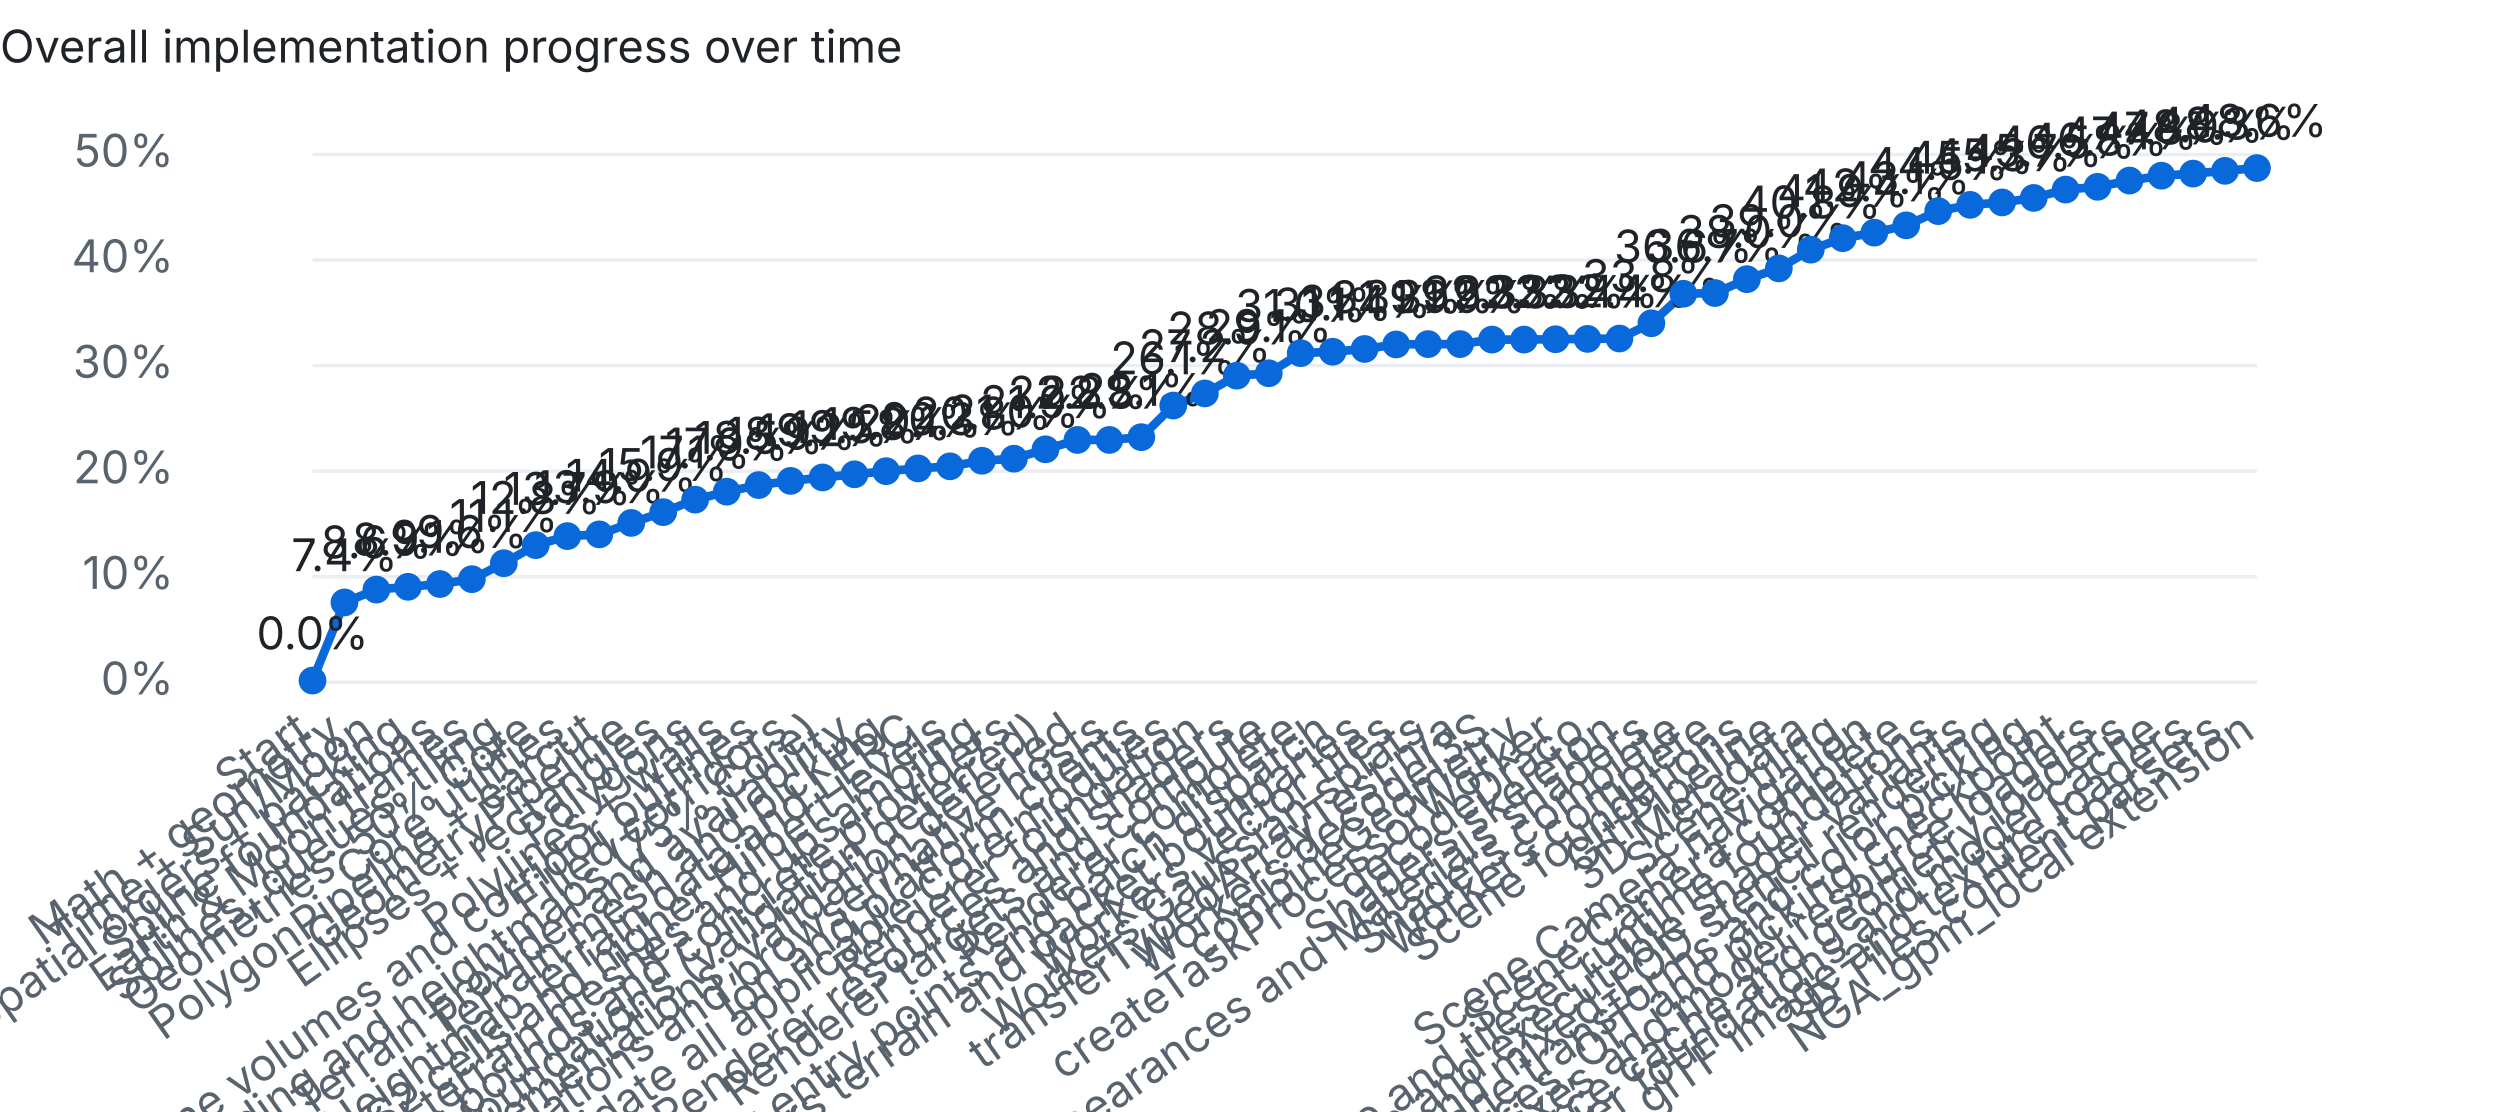
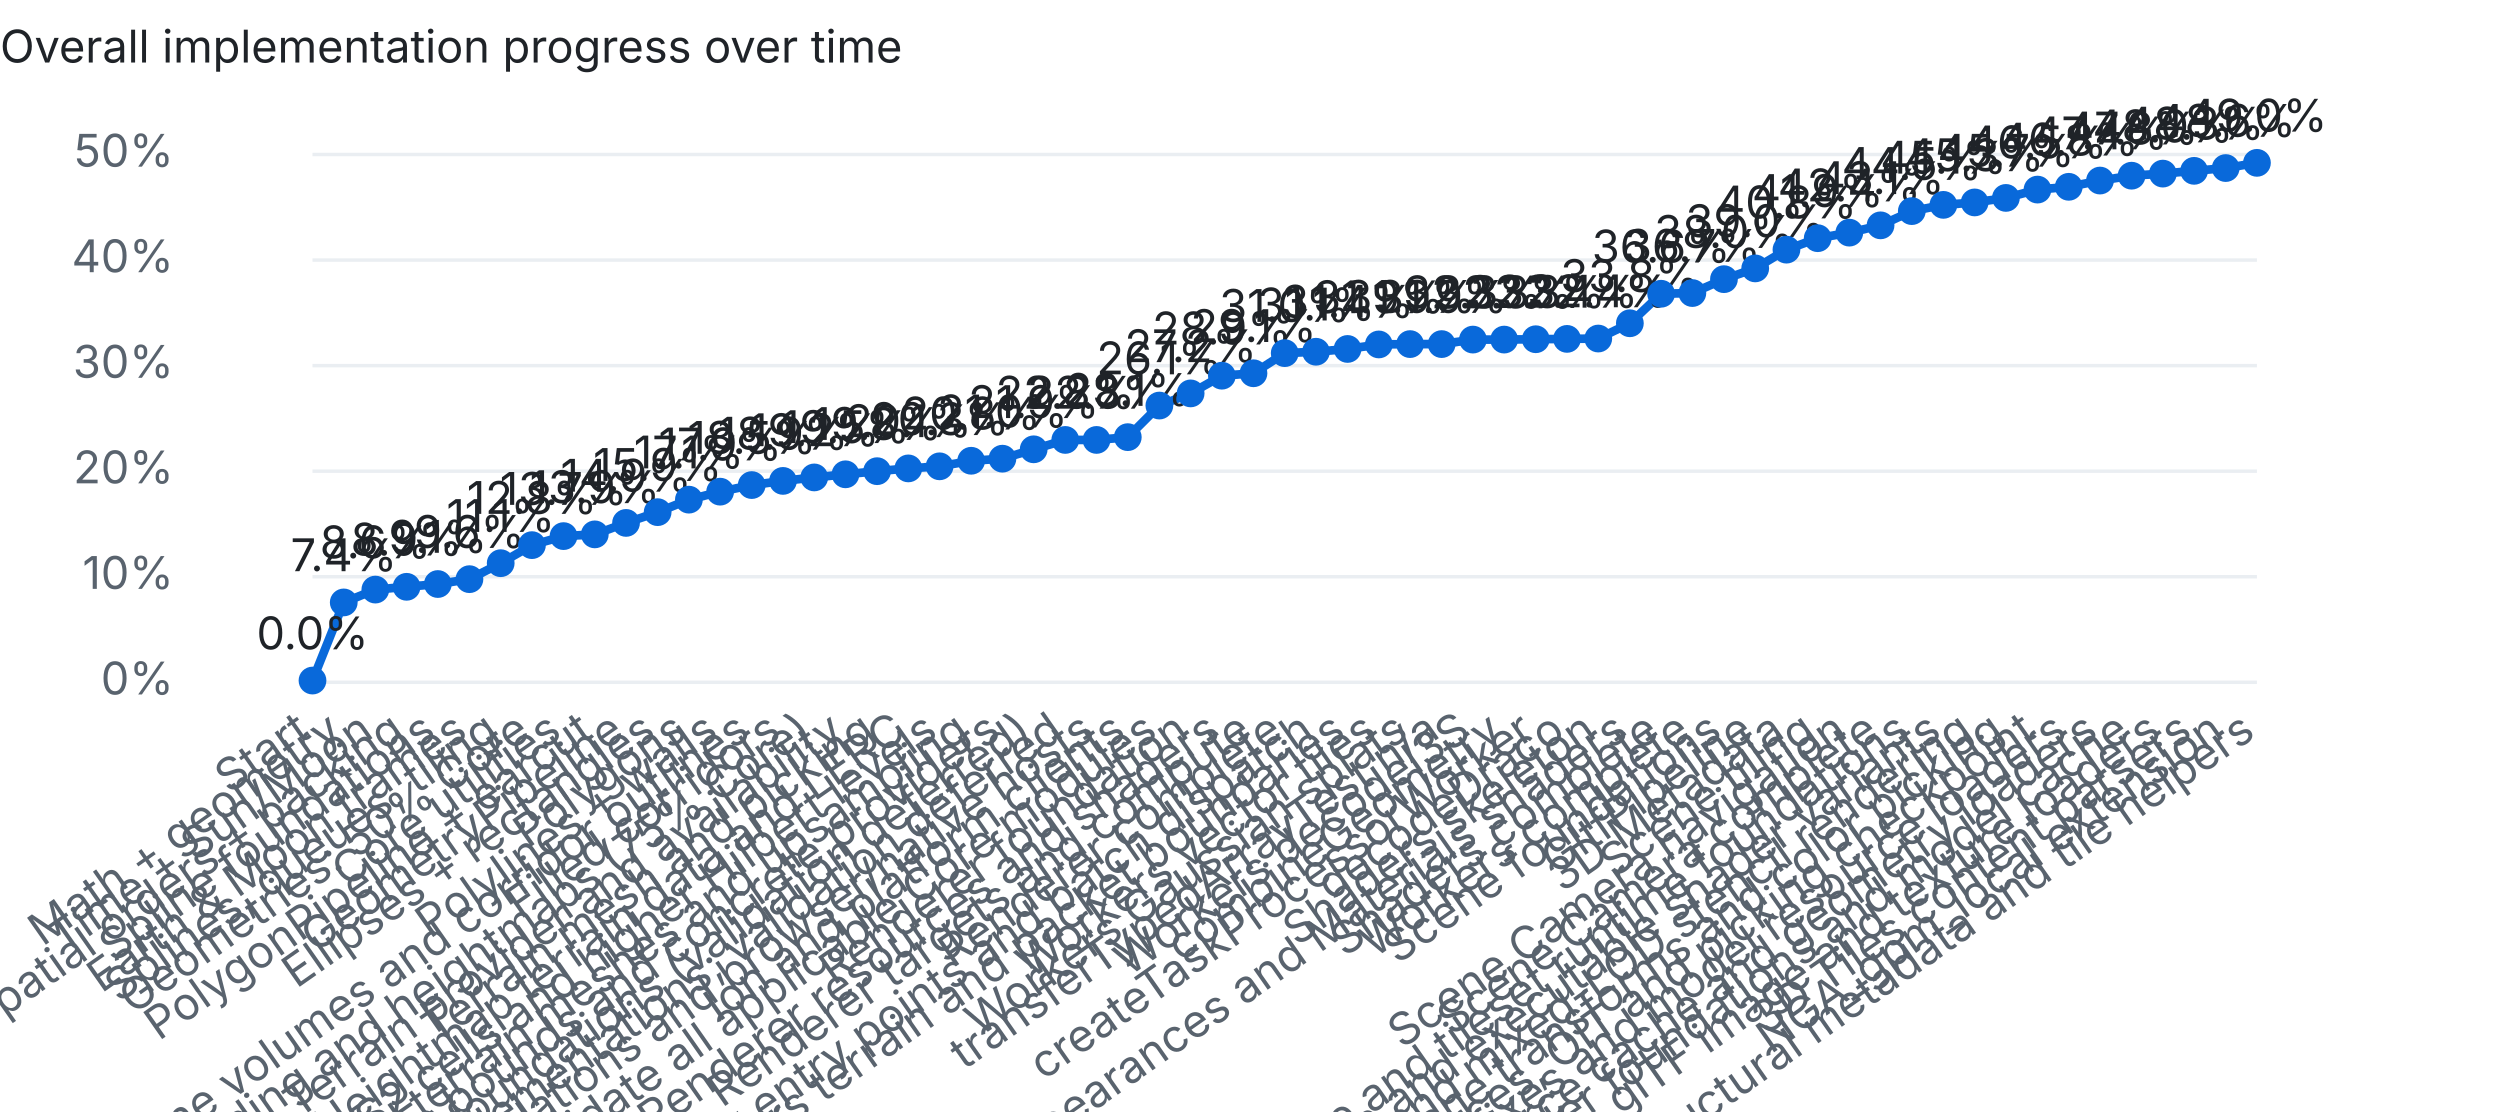
<svg xmlns="http://www.w3.org/2000/svg" width="720" height="320" viewBox="0 0 720 320">
  <style>text{font:13px system-ui,-apple-system,Segoe UI,sans-serif;fill:#1f2328}.dim{fill:#59636e}.bg{fill:#eaeef2}.done{fill:#1a7f37}.part{fill:#d4a72c}.unchecked{fill:#0969da}@media (prefers-color-scheme:dark){text{fill:#e6edf3}.dim{fill:#9198a1}.bg{fill:#30363d}.done{fill:#3fb950}}</style>
  <text x="0" y="18" font-weight="600">Overall implementation progress over time</text>
  <rect class="bg" x="90" y="196.0" width="560" height="1" />
  <text class="dim" x="50" y="200.0" text-anchor="end">0%</text>
  <rect class="bg" x="90" y="165.6" width="560" height="1" />
  <text class="dim" x="50" y="169.6" text-anchor="end">10%</text>
  <rect class="bg" x="90" y="135.2" width="560" height="1" />
  <text class="dim" x="50" y="139.2" text-anchor="end">20%</text>
  <rect class="bg" x="90" y="104.8" width="560" height="1" />
  <text class="dim" x="50" y="108.8" text-anchor="end">30%</text>
  <rect class="bg" x="90" y="74.4" width="560" height="1" />
  <text class="dim" x="50" y="78.4" text-anchor="end">40%</text>
  <rect class="bg" x="90" y="44.0" width="560" height="1" />
  <text class="dim" x="50" y="48.0" text-anchor="end">50%</text>
-   <polyline points="90.0,196.0 99.2,173.5 108.4,169.8 117.5,169.0 126.7,168.2 135.9,166.8 145.1,162.2 154.3,157.0 163.4,154.4 172.6,153.9 181.8,150.6 191.0,147.5 200.2,143.9 209.3,141.6 218.5,139.7 227.7,138.5 236.9,137.5 246.1,136.6 255.2,135.7 264.4,134.9 273.6,134.3 282.8,132.7 292.0,132.1 301.1,129.4 310.3,126.7 319.5,126.7 328.7,125.9 337.9,116.8 347.0,113.3 356.2,108.2 365.4,107.5 374.6,101.7 383.8,101.3 393.0,100.5 402.1,99.2 411.3,99.1 420.5,99.1 429.7,97.8 438.9,97.8 448.0,97.7 457.2,97.6 466.4,97.5 475.6,93.1 484.8,84.6 493.9,84.4 503.1,80.4 512.3,77.3 521.5,71.9 530.7,68.6 539.8,67.0 549.0,64.9 558.2,60.8 567.4,59.0 576.6,58.3 585.7,57.0 594.9,54.6 604.1,53.8 613.3,52.0 622.5,50.6 631.6,50.0 640.8,49.2 650.0,48.4" fill="none" stroke="#0969da" stroke-width="2.5" />
+   <polyline points="90.0,196.0 99.0,173.5 108.1,169.8 117.1,169.0 126.1,168.2 135.2,166.8 144.2,162.2 153.2,157.0 162.3,154.4 171.3,153.9 180.3,150.6 189.4,147.5 198.4,143.9 207.4,141.6 216.5,139.7 225.5,138.5 234.5,137.5 243.5,136.6 252.6,135.7 261.6,134.9 270.6,134.3 279.7,132.7 288.7,132.1 297.7,129.4 306.8,126.7 315.8,126.7 324.8,125.9 333.9,116.8 342.9,113.3 351.9,108.2 361.0,107.5 370.0,101.7 379.0,101.3 388.1,100.5 397.1,99.2 406.1,99.1 415.2,99.1 424.2,97.8 433.2,97.8 442.3,97.7 451.3,97.6 460.3,97.5 469.4,93.1 478.4,84.6 487.4,84.4 496.5,80.4 505.5,77.3 514.5,71.9 523.5,68.6 532.6,67.0 541.6,64.9 550.6,60.8 559.7,59.0 568.7,58.3 577.7,57.0 586.8,54.6 595.8,53.8 604.8,52.0 613.9,50.6 622.9,50.0 631.9,49.2 641.0,48.4 650.0,46.9" fill="none" stroke="#0969da" stroke-width="2.5" />
  <circle class="unchecked" cx="90.0" cy="196.0" r="4" />
  <text class="dim" x="90.0" y="212" text-anchor="end" transform="rotate(-35 90.0 212)">Start</text>
  <text x="90.0" y="187.0" text-anchor="middle">0.0%</text>
-   <circle class="unchecked" cx="99.2" cy="173.5" r="4" />
-   <text class="dim" x="99.2" y="212" text-anchor="end" transform="rotate(-35 99.2 212)">Math + geometry</text>
-   <text x="99.2" y="164.5" text-anchor="middle">7.4%</text>
-   <circle class="unchecked" cx="108.4" cy="169.8" r="4" />
-   <text class="dim" x="108.4" y="212" text-anchor="end" transform="rotate(-35 108.4 212)">Time + Sun/Moon</text>
-   <text x="108.4" y="160.8" text-anchor="middle">8.6%</text>
-   <circle class="unchecked" cx="117.5" cy="169.0" r="4" />
-   <text class="dim" x="117.5" y="212" text-anchor="end" transform="rotate(-35 117.5 212)">Spatial orders + packing</text>
-   <text x="117.5" y="160.0" text-anchor="middle">8.9%</text>
-   <circle class="unchecked" cx="126.7" cy="168.2" r="4" />
-   <text class="dim" x="126.7" y="212" text-anchor="end" transform="rotate(-35 126.7 212)">Spline foundations</text>
-   <text x="126.7" y="159.2" text-anchor="middle">9.1%</text>
-   <circle class="unchecked" cx="135.9" cy="166.8" r="4" />
-   <text class="dim" x="135.9" y="212" text-anchor="end" transform="rotate(-35 135.9 212)">Earth &amp; Moon frames</text>
-   <text x="135.9" y="157.8" text-anchor="middle">9.6%</text>
-   <circle class="unchecked" cx="145.1" cy="162.2" r="4" />
-   <text class="dim" x="145.1" y="212" text-anchor="end" transform="rotate(-35 145.1 212)">Splines, queues, tiling</text>
-   <text x="145.1" y="153.2" text-anchor="middle">11.1%</text>
-   <circle class="unchecked" cx="154.3" cy="157.0" r="4" />
-   <text class="dim" x="154.3" y="212" text-anchor="end" transform="rotate(-35 154.3 212)">Geometries: 50% Core</text>
-   <text x="154.3" y="148.0" text-anchor="middle">12.8%</text>
-   <circle class="unchecked" cx="163.4" cy="154.4" r="4" />
-   <text class="dim" x="163.4" y="212" text-anchor="end" transform="rotate(-35 163.4 212)">Core utilities</text>
-   <text x="163.4" y="145.4" text-anchor="middle">13.7%</text>
-   <circle class="unchecked" cx="172.6" cy="153.9" r="4" />
-   <text class="dim" x="172.6" y="212" text-anchor="end" transform="rotate(-35 172.6 212)">PolygonPipeline + earcut</text>
-   <text x="172.6" y="144.9" text-anchor="middle">13.9%</text>
-   <circle class="unchecked" cx="181.8" cy="150.6" r="4" />
-   <text class="dim" x="181.8" y="212" text-anchor="end" transform="rotate(-35 181.8 212)">GeometryPipeline</text>
-   <text x="181.8" y="141.6" text-anchor="middle">14.9%</text>
-   <circle class="unchecked" cx="191.0" cy="147.5" r="4" />
-   <text class="dim" x="191.0" y="212" text-anchor="end" transform="rotate(-35 191.0 212)">Ellipses + rectangles</text>
-   <text x="191.0" y="138.5" text-anchor="middle">15.9%</text>
-   <circle class="unchecked" cx="200.2" cy="143.9" r="4" />
-   <text class="dim" x="200.2" y="212" text-anchor="end" transform="rotate(-35 200.2 212)">Polygons</text>
-   <text x="200.2" y="134.9" text-anchor="middle">17.1%</text>
-   <circle class="unchecked" cx="209.3" cy="141.6" r="4" />
-   <text class="dim" x="209.3" y="212" text-anchor="end" transform="rotate(-35 209.3 212)">Polylines + walls</text>
-   <text x="209.3" y="132.6" text-anchor="middle">17.9%</text>
-   <circle class="unchecked" cx="218.5" cy="139.7" r="4" />
-   <text class="dim" x="218.5" y="212" text-anchor="end" transform="rotate(-35 218.5 212)">Polyline volumes and corridor outlines</text>
-   <text x="218.5" y="130.7" text-anchor="middle">18.5%</text>
-   <circle class="unchecked" cx="227.7" cy="138.5" r="4" />
-   <text class="dim" x="227.7" y="212" text-anchor="end" transform="rotate(-35 227.7 212)">Filled corridors</text>
-   <text x="227.7" y="129.5" text-anchor="middle">18.9%</text>
-   <circle class="unchecked" cx="236.9" cy="137.5" r="4" />
-   <text class="dim" x="236.9" y="212" text-anchor="end" transform="rotate(-35 236.9 212)">Terrain encoding and heightmaps (75% Core)</text>
-   <text x="236.9" y="128.5" text-anchor="middle">19.2%</text>
-   <circle class="unchecked" cx="246.1" cy="136.6" r="4" />
-   <text class="dim" x="246.1" y="212" text-anchor="end" transform="rotate(-35 246.1 212)">Terrain provider and availability</text>
-   <text x="246.1" y="127.6" text-anchor="middle">19.5%</text>
-   <circle class="unchecked" cx="255.2" cy="135.7" r="4" />
-   <text class="dim" x="255.2" y="212" text-anchor="end" transform="rotate(-35 255.2 212)">Terrain mesh and picking</text>
-   <text x="255.2" y="126.7" text-anchor="middle">19.8%</text>
-   <circle class="unchecked" cx="264.4" cy="134.9" r="4" />
-   <text class="dim" x="264.4" y="212" text-anchor="end" transform="rotate(-35 264.4 212)">Heightmap terrain data and LERC</text>
-   <text x="264.4" y="125.9" text-anchor="middle">20.1%</text>
-   <circle class="unchecked" cx="273.6" cy="134.3" r="4" />
-   <text class="dim" x="273.6" y="212" text-anchor="end" transform="rotate(-35 273.6 212)">S2 cells and higher Hilbert levels</text>
-   <text x="273.6" y="125.3" text-anchor="middle">20.3%</text>
-   <circle class="unchecked" cx="282.8" cy="132.7" r="4" />
-   <text class="dim" x="282.8" y="212" text-anchor="end" transform="rotate(-35 282.8 212)">Quantized terrain meshes and upsampling</text>
-   <text x="282.8" y="123.7" text-anchor="middle">20.8%</text>
-   <circle class="unchecked" cx="292.0" cy="132.1" r="4" />
-   <text class="dim" x="292.0" y="212" text-anchor="end" transform="rotate(-35 292.0 212)">Terrain bounds and concrete providers</text>
-   <text x="292.0" y="123.1" text-anchor="middle">21.0%</text>
-   <circle class="unchecked" cx="301.1" cy="129.4" r="4" />
-   <text class="dim" x="301.1" y="212" text-anchor="end" transform="rotate(-35 301.1 212)">Core resource foundations (validation deferred)</text>
-   <text x="301.1" y="120.4" text-anchor="middle">21.9%</text>
-   <circle class="unchecked" cx="310.3" cy="126.7" r="4" />
-   <text class="dim" x="310.3" y="212" text-anchor="end" transform="rotate(-35 310.3 212)">Complete partial Core implementations; validation deferred</text>
-   <text x="310.3" y="117.7" text-anchor="middle">22.8%</text>
-   <circle class="unchecked" cx="319.5" cy="126.7" r="4" />
-   <text class="dim" x="319.5" y="212" text-anchor="end" transform="rotate(-35 319.5 212)">Validate Core foundations and browser/native hosts</text>
-   <text x="319.5" y="117.7" text-anchor="middle">22.8%</text>
-   <circle class="unchecked" cx="328.7" cy="125.9" r="4" />
-   <text class="dim" x="328.7" y="212" text-anchor="end" transform="rotate(-35 328.7 212)">Ion and platform clients</text>
-   <text x="328.7" y="116.9" text-anchor="middle">23.1%</text>
-   <circle class="unchecked" cx="337.9" cy="116.8" r="4" />
-   <text class="dim" x="337.9" y="212" text-anchor="end" transform="rotate(-35 337.9 212)">Complete and validate all applicable Core modules</text>
-   <text x="337.9" y="107.8" text-anchor="middle">26.1%</text>
-   <circle class="unchecked" cx="347.0" cy="113.3" r="4" />
-   <text class="dim" x="347.0" y="212" text-anchor="end" transform="rotate(-35 347.0 212)">Renderer foundation</text>
-   <text x="347.0" y="104.3" text-anchor="middle">27.2%</text>
-   <circle class="unchecked" cx="356.2" cy="108.2" r="4" />
-   <text class="dim" x="356.2" y="212" text-anchor="end" transform="rotate(-35 356.2 212)">Renderer resources and shaders</text>
-   <text x="356.2" y="99.2" text-anchor="middle">28.9%</text>
-   <circle class="unchecked" cx="365.4" cy="107.5" r="4" />
-   <text class="dim" x="365.4" y="212" text-anchor="end" transform="rotate(-35 365.4 212)">Renderer targets and compute</text>
-   <text x="365.4" y="98.5" text-anchor="middle">29.1%</text>
-   <circle class="unchecked" cx="374.6" cy="101.7" r="4" />
-   <text class="dim" x="374.6" y="212" text-anchor="end" transform="rotate(-35 374.6 212)">Renderer complete</text>
-   <text x="374.6" y="92.7" text-anchor="middle">31.0%</text>
-   <circle class="unchecked" cx="383.8" cy="101.3" r="4" />
-   <text class="dim" x="383.8" y="212" text-anchor="end" transform="rotate(-35 383.8 212)">Workers geometry entry points and batch dispatch</text>
-   <text x="383.8" y="92.3" text-anchor="middle">31.1%</text>
-   <circle class="unchecked" cx="393.0" cy="100.5" r="4" />
-   <text class="dim" x="393.0" y="212" text-anchor="end" transform="rotate(-35 393.0 212)">Workers terrain and packet boundaries</text>
-   <text x="393.0" y="91.5" text-anchor="middle">31.4%</text>
-   <circle class="unchecked" cx="402.1" cy="99.2" r="4" />
-   <text class="dim" x="402.1" y="212" text-anchor="end" transform="rotate(-35 402.1 212)">Workers vector tiles</text>
-   <text x="402.1" y="90.2" text-anchor="middle">31.9%</text>
-   <circle class="unchecked" cx="411.3" cy="99.1" r="4" />
-   <text class="dim" x="411.3" y="212" text-anchor="end" transform="rotate(-35 411.3 212)">Workers Gaussian splats</text>
-   <text x="411.3" y="90.1" text-anchor="middle">31.9%</text>
-   <circle class="unchecked" cx="420.5" cy="99.1" r="4" />
-   <text class="dim" x="420.5" y="212" text-anchor="end" transform="rotate(-35 420.5 212)">transferTypedArrayTest n/a</text>
-   <text x="420.5" y="90.1" text-anchor="middle">31.9%</text>
-   <circle class="unchecked" cx="429.7" cy="97.8" r="4" />
-   <text class="dim" x="429.7" y="212" text-anchor="end" transform="rotate(-35 429.7 212)">Workers decodeI3S</text>
-   <text x="429.7" y="88.8" text-anchor="middle">32.3%</text>
-   <circle class="unchecked" cx="438.9" cy="97.8" r="4" />
-   <text class="dim" x="438.9" y="212" text-anchor="end" transform="rotate(-35 438.9 212)">combineGeometry</text>
-   <text x="438.9" y="88.8" text-anchor="middle">32.3%</text>
-   <circle class="unchecked" cx="448.0" cy="97.7" r="4" />
-   <text class="dim" x="448.0" y="212" text-anchor="end" transform="rotate(-35 448.0 212)">createTaskProcessorWorker</text>
-   <text x="448.0" y="88.7" text-anchor="middle">32.3%</text>
-   <circle class="unchecked" cx="457.2" cy="97.6" r="4" />
-   <text class="dim" x="457.2" y="212" text-anchor="end" transform="rotate(-35 457.2 212)">decodeDraco</text>
-   <text x="457.2" y="88.6" text-anchor="middle">32.4%</text>
-   <circle class="unchecked" cx="466.4" cy="97.5" r="4" />
-   <text class="dim" x="466.4" y="212" text-anchor="end" transform="rotate(-35 466.4 212)">Shaders skeleton</text>
-   <text x="466.4" y="88.5" text-anchor="middle">32.4%</text>
-   <circle class="unchecked" cx="475.6" cy="93.1" r="4" />
-   <text class="dim" x="475.6" y="212" text-anchor="end" transform="rotate(-35 475.6 212)">Builtin, Appearances and Materials shaders</text>
-   <text x="475.6" y="84.1" text-anchor="middle">33.8%</text>
-   <circle class="unchecked" cx="484.8" cy="84.6" r="4" />
-   <text class="dim" x="484.8" y="212" text-anchor="end" transform="rotate(-35 484.8 212)">Shaders complete</text>
-   <text x="484.8" y="75.6" text-anchor="middle">36.6%</text>
-   <circle class="unchecked" cx="493.9" cy="84.4" r="4" />
-   <text class="dim" x="493.9" y="212" text-anchor="end" transform="rotate(-35 493.9 212)">Workers complete</text>
-   <text x="493.9" y="75.4" text-anchor="middle">36.7%</text>
-   <circle class="unchecked" cx="503.1" cy="80.4" r="4" />
-   <text class="dim" x="503.1" y="212" text-anchor="end" transform="rotate(-35 503.1 212)">Scene foundations</text>
-   <text x="503.1" y="71.4" text-anchor="middle">38.0%</text>
-   <circle class="unchecked" cx="512.3" cy="77.3" r="4" />
-   <text class="dim" x="512.3" y="212" text-anchor="end" transform="rotate(-35 512.3 212)">GltfPipeline</text>
-   <text x="512.3" y="68.3" text-anchor="middle">39.0%</text>
-   <circle class="unchecked" cx="521.5" cy="71.9" r="4" />
-   <text class="dim" x="521.5" y="212" text-anchor="end" transform="rotate(-35 521.5 212)">3D Metadata</text>
-   <text x="521.5" y="62.9" text-anchor="middle">40.8%</text>
-   <circle class="unchecked" cx="530.7" cy="68.6" r="4" />
-   <text class="dim" x="530.7" y="212" text-anchor="end" transform="rotate(-35 530.7 212)">Scene tiling</text>
-   <text x="530.7" y="59.6" text-anchor="middle">41.9%</text>
-   <circle class="unchecked" cx="539.8" cy="67.0" r="4" />
-   <text class="dim" x="539.8" y="212" text-anchor="end" transform="rotate(-35 539.8 212)">Scene Camera navigation</text>
-   <text x="539.8" y="58.0" text-anchor="middle">42.4%</text>
-   <circle class="unchecked" cx="549.0" cy="64.9" r="4" />
-   <text class="dim" x="549.0" y="212" text-anchor="end" transform="rotate(-35 549.0 212)">Scene Camera complete</text>
-   <text x="549.0" y="55.9" text-anchor="middle">43.1%</text>
-   <circle class="unchecked" cx="558.2" cy="60.8" r="4" />
-   <text class="dim" x="558.2" y="212" text-anchor="end" transform="rotate(-35 558.2 212)">Scene and tileset runtime foundations</text>
-   <text x="558.2" y="51.8" text-anchor="middle">44.5%</text>
-   <circle class="unchecked" cx="567.4" cy="59.0" r="4" />
-   <text class="dim" x="567.4" y="212" text-anchor="end" transform="rotate(-35 567.4 212)">Scene traversal, content expansion and executable shader variants</text>
-   <text x="567.4" y="50.0" text-anchor="middle">45.1%</text>
-   <circle class="unchecked" cx="576.6" cy="58.3" r="4" />
-   <text class="dim" x="576.6" y="212" text-anchor="end" transform="rotate(-35 576.6 212)">Plane clipping and mixed-LOD stencil rendering</text>
-   <text x="576.6" y="49.3" text-anchor="middle">45.3%</text>
-   <circle class="unchecked" cx="585.7" cy="57.0" r="4" />
-   <text class="dim" x="585.7" y="212" text-anchor="end" transform="rotate(-35 585.7 212)">Scene transforms and color picking</text>
-   <text x="585.7" y="48.0" text-anchor="middle">45.7%</text>
-   <circle class="unchecked" cx="594.9" cy="54.6" r="4" />
-   <text class="dim" x="594.9" y="212" text-anchor="end" transform="rotate(-35 594.9 212)">Scene depth resources, OIT and picking checkpoint</text>
-   <text x="594.9" y="45.6" text-anchor="middle">46.5%</text>
-   <circle class="unchecked" cx="604.1" cy="53.8" r="4" />
-   <text class="dim" x="604.1" y="212" text-anchor="end" transform="rotate(-35 604.1 212)">Scene depth ordering fixes and model resource loaders</text>
-   <text x="604.1" y="44.8" text-anchor="middle">46.8%</text>
-   <circle class="unchecked" cx="613.3" cy="52.0" r="4" />
-   <text class="dim" x="613.3" y="212" text-anchor="end" transform="rotate(-35 613.3 212)">Model resource cache and geometry loaders</text>
-   <text x="613.3" y="43.0" text-anchor="middle">47.4%</text>
-   <circle class="unchecked" cx="622.5" cy="50.6" r="4" />
-   <text class="dim" x="622.5" y="212" text-anchor="end" transform="rotate(-35 622.5 212)">Integrate glTF loader foundations and model cache</text>
-   <text x="622.5" y="41.6" text-anchor="middle">47.8%</text>
-   <circle class="unchecked" cx="631.6" cy="50.0" r="4" />
-   <text class="dim" x="631.6" y="212" text-anchor="end" transform="rotate(-35 631.6 212)">glTF image and texture loaders</text>
-   <text x="631.6" y="41.0" text-anchor="middle">48.0%</text>
-   <circle class="unchecked" cx="640.8" cy="49.2" r="4" />
-   <text class="dim" x="640.8" y="212" text-anchor="end" transform="rotate(-35 640.8 212)">3D Tiles content parsers</text>
-   <text x="640.8" y="40.2" text-anchor="middle">48.3%</text>
-   <circle class="unchecked" cx="650.0" cy="48.4" r="4" />
-   <text class="dim" x="650.0" y="212" text-anchor="end" transform="rotate(-35 650.0 212)">NGA_gpm_local extension</text>
-   <text x="650.0" y="39.4" text-anchor="middle">48.6%</text>
+   <circle class="unchecked" cx="99.0" cy="173.5" r="4" />
+   <text class="dim" x="99.0" y="212" text-anchor="end" transform="rotate(-35 99.0 212)">Math + geometry</text>
+   <text x="99.0" y="164.5" text-anchor="middle">7.4%</text>
+   <circle class="unchecked" cx="108.1" cy="169.8" r="4" />
+   <text class="dim" x="108.1" y="212" text-anchor="end" transform="rotate(-35 108.1 212)">Time + Sun/Moon</text>
+   <text x="108.1" y="160.8" text-anchor="middle">8.6%</text>
+   <circle class="unchecked" cx="117.1" cy="169.0" r="4" />
+   <text class="dim" x="117.1" y="212" text-anchor="end" transform="rotate(-35 117.1 212)">Spatial orders + packing</text>
+   <text x="117.1" y="160.0" text-anchor="middle">8.9%</text>
+   <circle class="unchecked" cx="126.1" cy="168.2" r="4" />
+   <text class="dim" x="126.1" y="212" text-anchor="end" transform="rotate(-35 126.1 212)">Spline foundations</text>
+   <text x="126.1" y="159.2" text-anchor="middle">9.1%</text>
+   <circle class="unchecked" cx="135.2" cy="166.8" r="4" />
+   <text class="dim" x="135.2" y="212" text-anchor="end" transform="rotate(-35 135.2 212)">Earth &amp; Moon frames</text>
+   <text x="135.2" y="157.8" text-anchor="middle">9.6%</text>
+   <circle class="unchecked" cx="144.2" cy="162.2" r="4" />
+   <text class="dim" x="144.2" y="212" text-anchor="end" transform="rotate(-35 144.2 212)">Splines, queues, tiling</text>
+   <text x="144.2" y="153.2" text-anchor="middle">11.1%</text>
+   <circle class="unchecked" cx="153.2" cy="157.0" r="4" />
+   <text class="dim" x="153.2" y="212" text-anchor="end" transform="rotate(-35 153.2 212)">Geometries: 50% Core</text>
+   <text x="153.2" y="148.0" text-anchor="middle">12.8%</text>
+   <circle class="unchecked" cx="162.3" cy="154.4" r="4" />
+   <text class="dim" x="162.3" y="212" text-anchor="end" transform="rotate(-35 162.3 212)">Core utilities</text>
+   <text x="162.3" y="145.4" text-anchor="middle">13.7%</text>
+   <circle class="unchecked" cx="171.3" cy="153.9" r="4" />
+   <text class="dim" x="171.3" y="212" text-anchor="end" transform="rotate(-35 171.3 212)">PolygonPipeline + earcut</text>
+   <text x="171.3" y="144.9" text-anchor="middle">13.9%</text>
+   <circle class="unchecked" cx="180.3" cy="150.6" r="4" />
+   <text class="dim" x="180.3" y="212" text-anchor="end" transform="rotate(-35 180.3 212)">GeometryPipeline</text>
+   <text x="180.3" y="141.6" text-anchor="middle">14.9%</text>
+   <circle class="unchecked" cx="189.4" cy="147.5" r="4" />
+   <text class="dim" x="189.4" y="212" text-anchor="end" transform="rotate(-35 189.4 212)">Ellipses + rectangles</text>
+   <text x="189.4" y="138.5" text-anchor="middle">15.9%</text>
+   <circle class="unchecked" cx="198.4" cy="143.9" r="4" />
+   <text class="dim" x="198.4" y="212" text-anchor="end" transform="rotate(-35 198.4 212)">Polygons</text>
+   <text x="198.4" y="134.9" text-anchor="middle">17.1%</text>
+   <circle class="unchecked" cx="207.4" cy="141.6" r="4" />
+   <text class="dim" x="207.4" y="212" text-anchor="end" transform="rotate(-35 207.4 212)">Polylines + walls</text>
+   <text x="207.4" y="132.6" text-anchor="middle">17.9%</text>
+   <circle class="unchecked" cx="216.5" cy="139.7" r="4" />
+   <text class="dim" x="216.5" y="212" text-anchor="end" transform="rotate(-35 216.5 212)">Polyline volumes and corridor outlines</text>
+   <text x="216.5" y="130.7" text-anchor="middle">18.5%</text>
+   <circle class="unchecked" cx="225.5" cy="138.5" r="4" />
+   <text class="dim" x="225.5" y="212" text-anchor="end" transform="rotate(-35 225.5 212)">Filled corridors</text>
+   <text x="225.5" y="129.5" text-anchor="middle">18.9%</text>
+   <circle class="unchecked" cx="234.5" cy="137.5" r="4" />
+   <text class="dim" x="234.5" y="212" text-anchor="end" transform="rotate(-35 234.5 212)">Terrain encoding and heightmaps (75% Core)</text>
+   <text x="234.5" y="128.5" text-anchor="middle">19.2%</text>
+   <circle class="unchecked" cx="243.5" cy="136.6" r="4" />
+   <text class="dim" x="243.5" y="212" text-anchor="end" transform="rotate(-35 243.5 212)">Terrain provider and availability</text>
+   <text x="243.5" y="127.6" text-anchor="middle">19.5%</text>
+   <circle class="unchecked" cx="252.6" cy="135.7" r="4" />
+   <text class="dim" x="252.6" y="212" text-anchor="end" transform="rotate(-35 252.6 212)">Terrain mesh and picking</text>
+   <text x="252.6" y="126.7" text-anchor="middle">19.8%</text>
+   <circle class="unchecked" cx="261.6" cy="134.9" r="4" />
+   <text class="dim" x="261.6" y="212" text-anchor="end" transform="rotate(-35 261.6 212)">Heightmap terrain data and LERC</text>
+   <text x="261.6" y="125.9" text-anchor="middle">20.1%</text>
+   <circle class="unchecked" cx="270.6" cy="134.3" r="4" />
+   <text class="dim" x="270.6" y="212" text-anchor="end" transform="rotate(-35 270.6 212)">S2 cells and higher Hilbert levels</text>
+   <text x="270.6" y="125.3" text-anchor="middle">20.3%</text>
+   <circle class="unchecked" cx="279.7" cy="132.7" r="4" />
+   <text class="dim" x="279.7" y="212" text-anchor="end" transform="rotate(-35 279.7 212)">Quantized terrain meshes and upsampling</text>
+   <text x="279.7" y="123.7" text-anchor="middle">20.8%</text>
+   <circle class="unchecked" cx="288.7" cy="132.1" r="4" />
+   <text class="dim" x="288.7" y="212" text-anchor="end" transform="rotate(-35 288.7 212)">Terrain bounds and concrete providers</text>
+   <text x="288.7" y="123.1" text-anchor="middle">21.0%</text>
+   <circle class="unchecked" cx="297.7" cy="129.4" r="4" />
+   <text class="dim" x="297.7" y="212" text-anchor="end" transform="rotate(-35 297.7 212)">Core resource foundations (validation deferred)</text>
+   <text x="297.7" y="120.4" text-anchor="middle">21.9%</text>
+   <circle class="unchecked" cx="306.8" cy="126.7" r="4" />
+   <text class="dim" x="306.8" y="212" text-anchor="end" transform="rotate(-35 306.8 212)">Complete partial Core implementations; validation deferred</text>
+   <text x="306.8" y="117.7" text-anchor="middle">22.8%</text>
+   <circle class="unchecked" cx="315.8" cy="126.7" r="4" />
+   <text class="dim" x="315.8" y="212" text-anchor="end" transform="rotate(-35 315.8 212)">Validate Core foundations and browser/native hosts</text>
+   <text x="315.8" y="117.7" text-anchor="middle">22.8%</text>
+   <circle class="unchecked" cx="324.8" cy="125.9" r="4" />
+   <text class="dim" x="324.8" y="212" text-anchor="end" transform="rotate(-35 324.8 212)">Ion and platform clients</text>
+   <text x="324.8" y="116.9" text-anchor="middle">23.1%</text>
+   <circle class="unchecked" cx="333.9" cy="116.8" r="4" />
+   <text class="dim" x="333.9" y="212" text-anchor="end" transform="rotate(-35 333.9 212)">Complete and validate all applicable Core modules</text>
+   <text x="333.9" y="107.8" text-anchor="middle">26.1%</text>
+   <circle class="unchecked" cx="342.9" cy="113.3" r="4" />
+   <text class="dim" x="342.9" y="212" text-anchor="end" transform="rotate(-35 342.9 212)">Renderer foundation</text>
+   <text x="342.9" y="104.3" text-anchor="middle">27.2%</text>
+   <circle class="unchecked" cx="351.9" cy="108.2" r="4" />
+   <text class="dim" x="351.9" y="212" text-anchor="end" transform="rotate(-35 351.9 212)">Renderer resources and shaders</text>
+   <text x="351.9" y="99.2" text-anchor="middle">28.9%</text>
+   <circle class="unchecked" cx="361.0" cy="107.5" r="4" />
+   <text class="dim" x="361.0" y="212" text-anchor="end" transform="rotate(-35 361.0 212)">Renderer targets and compute</text>
+   <text x="361.0" y="98.5" text-anchor="middle">29.1%</text>
+   <circle class="unchecked" cx="370.0" cy="101.7" r="4" />
+   <text class="dim" x="370.0" y="212" text-anchor="end" transform="rotate(-35 370.0 212)">Renderer complete</text>
+   <text x="370.0" y="92.7" text-anchor="middle">31.0%</text>
+   <circle class="unchecked" cx="379.0" cy="101.3" r="4" />
+   <text class="dim" x="379.0" y="212" text-anchor="end" transform="rotate(-35 379.0 212)">Workers geometry entry points and batch dispatch</text>
+   <text x="379.0" y="92.3" text-anchor="middle">31.1%</text>
+   <circle class="unchecked" cx="388.1" cy="100.5" r="4" />
+   <text class="dim" x="388.1" y="212" text-anchor="end" transform="rotate(-35 388.1 212)">Workers terrain and packet boundaries</text>
+   <text x="388.1" y="91.5" text-anchor="middle">31.4%</text>
+   <circle class="unchecked" cx="397.1" cy="99.2" r="4" />
+   <text class="dim" x="397.1" y="212" text-anchor="end" transform="rotate(-35 397.1 212)">Workers vector tiles</text>
+   <text x="397.1" y="90.2" text-anchor="middle">31.9%</text>
+   <circle class="unchecked" cx="406.1" cy="99.1" r="4" />
+   <text class="dim" x="406.1" y="212" text-anchor="end" transform="rotate(-35 406.1 212)">Workers Gaussian splats</text>
+   <text x="406.1" y="90.1" text-anchor="middle">31.9%</text>
+   <circle class="unchecked" cx="415.2" cy="99.1" r="4" />
+   <text class="dim" x="415.2" y="212" text-anchor="end" transform="rotate(-35 415.2 212)">transferTypedArrayTest n/a</text>
+   <text x="415.2" y="90.1" text-anchor="middle">31.9%</text>
+   <circle class="unchecked" cx="424.2" cy="97.8" r="4" />
+   <text class="dim" x="424.2" y="212" text-anchor="end" transform="rotate(-35 424.2 212)">Workers decodeI3S</text>
+   <text x="424.2" y="88.8" text-anchor="middle">32.3%</text>
+   <circle class="unchecked" cx="433.2" cy="97.8" r="4" />
+   <text class="dim" x="433.2" y="212" text-anchor="end" transform="rotate(-35 433.2 212)">combineGeometry</text>
+   <text x="433.2" y="88.8" text-anchor="middle">32.3%</text>
+   <circle class="unchecked" cx="442.3" cy="97.7" r="4" />
+   <text class="dim" x="442.3" y="212" text-anchor="end" transform="rotate(-35 442.3 212)">createTaskProcessorWorker</text>
+   <text x="442.3" y="88.7" text-anchor="middle">32.3%</text>
+   <circle class="unchecked" cx="451.3" cy="97.6" r="4" />
+   <text class="dim" x="451.3" y="212" text-anchor="end" transform="rotate(-35 451.3 212)">decodeDraco</text>
+   <text x="451.3" y="88.6" text-anchor="middle">32.4%</text>
+   <circle class="unchecked" cx="460.3" cy="97.5" r="4" />
+   <text class="dim" x="460.3" y="212" text-anchor="end" transform="rotate(-35 460.3 212)">Shaders skeleton</text>
+   <text x="460.3" y="88.5" text-anchor="middle">32.4%</text>
+   <circle class="unchecked" cx="469.4" cy="93.1" r="4" />
+   <text class="dim" x="469.4" y="212" text-anchor="end" transform="rotate(-35 469.4 212)">Builtin, Appearances and Materials shaders</text>
+   <text x="469.4" y="84.1" text-anchor="middle">33.8%</text>
+   <circle class="unchecked" cx="478.4" cy="84.6" r="4" />
+   <text class="dim" x="478.4" y="212" text-anchor="end" transform="rotate(-35 478.4 212)">Shaders complete</text>
+   <text x="478.4" y="75.6" text-anchor="middle">36.6%</text>
+   <circle class="unchecked" cx="487.4" cy="84.4" r="4" />
+   <text class="dim" x="487.4" y="212" text-anchor="end" transform="rotate(-35 487.4 212)">Workers complete</text>
+   <text x="487.4" y="75.4" text-anchor="middle">36.7%</text>
+   <circle class="unchecked" cx="496.5" cy="80.4" r="4" />
+   <text class="dim" x="496.5" y="212" text-anchor="end" transform="rotate(-35 496.5 212)">Scene foundations</text>
+   <text x="496.5" y="71.4" text-anchor="middle">38.0%</text>
+   <circle class="unchecked" cx="505.5" cy="77.3" r="4" />
+   <text class="dim" x="505.5" y="212" text-anchor="end" transform="rotate(-35 505.5 212)">GltfPipeline</text>
+   <text x="505.5" y="68.3" text-anchor="middle">39.0%</text>
+   <circle class="unchecked" cx="514.5" cy="71.9" r="4" />
+   <text class="dim" x="514.5" y="212" text-anchor="end" transform="rotate(-35 514.5 212)">3D Metadata</text>
+   <text x="514.5" y="62.9" text-anchor="middle">40.8%</text>
+   <circle class="unchecked" cx="523.5" cy="68.6" r="4" />
+   <text class="dim" x="523.5" y="212" text-anchor="end" transform="rotate(-35 523.5 212)">Scene tiling</text>
+   <text x="523.5" y="59.6" text-anchor="middle">41.9%</text>
+   <circle class="unchecked" cx="532.6" cy="67.0" r="4" />
+   <text class="dim" x="532.6" y="212" text-anchor="end" transform="rotate(-35 532.6 212)">Scene Camera navigation</text>
+   <text x="532.6" y="58.0" text-anchor="middle">42.4%</text>
+   <circle class="unchecked" cx="541.6" cy="64.9" r="4" />
+   <text class="dim" x="541.6" y="212" text-anchor="end" transform="rotate(-35 541.6 212)">Scene Camera complete</text>
+   <text x="541.6" y="55.9" text-anchor="middle">43.1%</text>
+   <circle class="unchecked" cx="550.6" cy="60.8" r="4" />
+   <text class="dim" x="550.6" y="212" text-anchor="end" transform="rotate(-35 550.6 212)">Scene and tileset runtime foundations</text>
+   <text x="550.6" y="51.8" text-anchor="middle">44.5%</text>
+   <circle class="unchecked" cx="559.7" cy="59.0" r="4" />
+   <text class="dim" x="559.7" y="212" text-anchor="end" transform="rotate(-35 559.7 212)">Scene traversal, content expansion and executable shader variants</text>
+   <text x="559.7" y="50.0" text-anchor="middle">45.1%</text>
+   <circle class="unchecked" cx="568.7" cy="58.3" r="4" />
+   <text class="dim" x="568.7" y="212" text-anchor="end" transform="rotate(-35 568.7 212)">Plane clipping and mixed-LOD stencil rendering</text>
+   <text x="568.7" y="49.3" text-anchor="middle">45.3%</text>
+   <circle class="unchecked" cx="577.7" cy="57.0" r="4" />
+   <text class="dim" x="577.7" y="212" text-anchor="end" transform="rotate(-35 577.7 212)">Scene transforms and color picking</text>
+   <text x="577.7" y="48.0" text-anchor="middle">45.7%</text>
+   <circle class="unchecked" cx="586.8" cy="54.6" r="4" />
+   <text class="dim" x="586.8" y="212" text-anchor="end" transform="rotate(-35 586.8 212)">Scene depth resources, OIT and picking checkpoint</text>
+   <text x="586.8" y="45.6" text-anchor="middle">46.5%</text>
+   <circle class="unchecked" cx="595.8" cy="53.8" r="4" />
+   <text class="dim" x="595.8" y="212" text-anchor="end" transform="rotate(-35 595.8 212)">Scene depth ordering fixes and model resource loaders</text>
+   <text x="595.8" y="44.8" text-anchor="middle">46.8%</text>
+   <circle class="unchecked" cx="604.8" cy="52.0" r="4" />
+   <text class="dim" x="604.8" y="212" text-anchor="end" transform="rotate(-35 604.8 212)">Model resource cache and geometry loaders</text>
+   <text x="604.8" y="43.0" text-anchor="middle">47.4%</text>
+   <circle class="unchecked" cx="613.9" cy="50.6" r="4" />
+   <text class="dim" x="613.9" y="212" text-anchor="end" transform="rotate(-35 613.9 212)">Integrate glTF loader foundations and model cache</text>
+   <text x="613.9" y="41.6" text-anchor="middle">47.8%</text>
+   <circle class="unchecked" cx="622.9" cy="50.0" r="4" />
+   <text class="dim" x="622.9" y="212" text-anchor="end" transform="rotate(-35 622.9 212)">glTF image and texture loaders</text>
+   <text x="622.9" y="41.0" text-anchor="middle">48.0%</text>
+   <circle class="unchecked" cx="631.9" cy="49.2" r="4" />
+   <text class="dim" x="631.9" y="212" text-anchor="end" transform="rotate(-35 631.9 212)">3D Tiles content parsers</text>
+   <text x="631.9" y="40.2" text-anchor="middle">48.3%</text>
+   <circle class="unchecked" cx="641.0" cy="48.4" r="4" />
+   <text class="dim" x="641.0" y="212" text-anchor="end" transform="rotate(-35 641.0 212)">NGA_gpm_local extension</text>
+   <text x="641.0" y="39.4" text-anchor="middle">48.6%</text>
+   <circle class="unchecked" cx="650.0" cy="46.9" r="4" />
+   <text class="dim" x="650.0" y="212" text-anchor="end" transform="rotate(-35 650.0 212)">Structural metadata and tile helpers</text>
+   <text x="650.0" y="37.9" text-anchor="middle">49.0%</text>
</svg>
